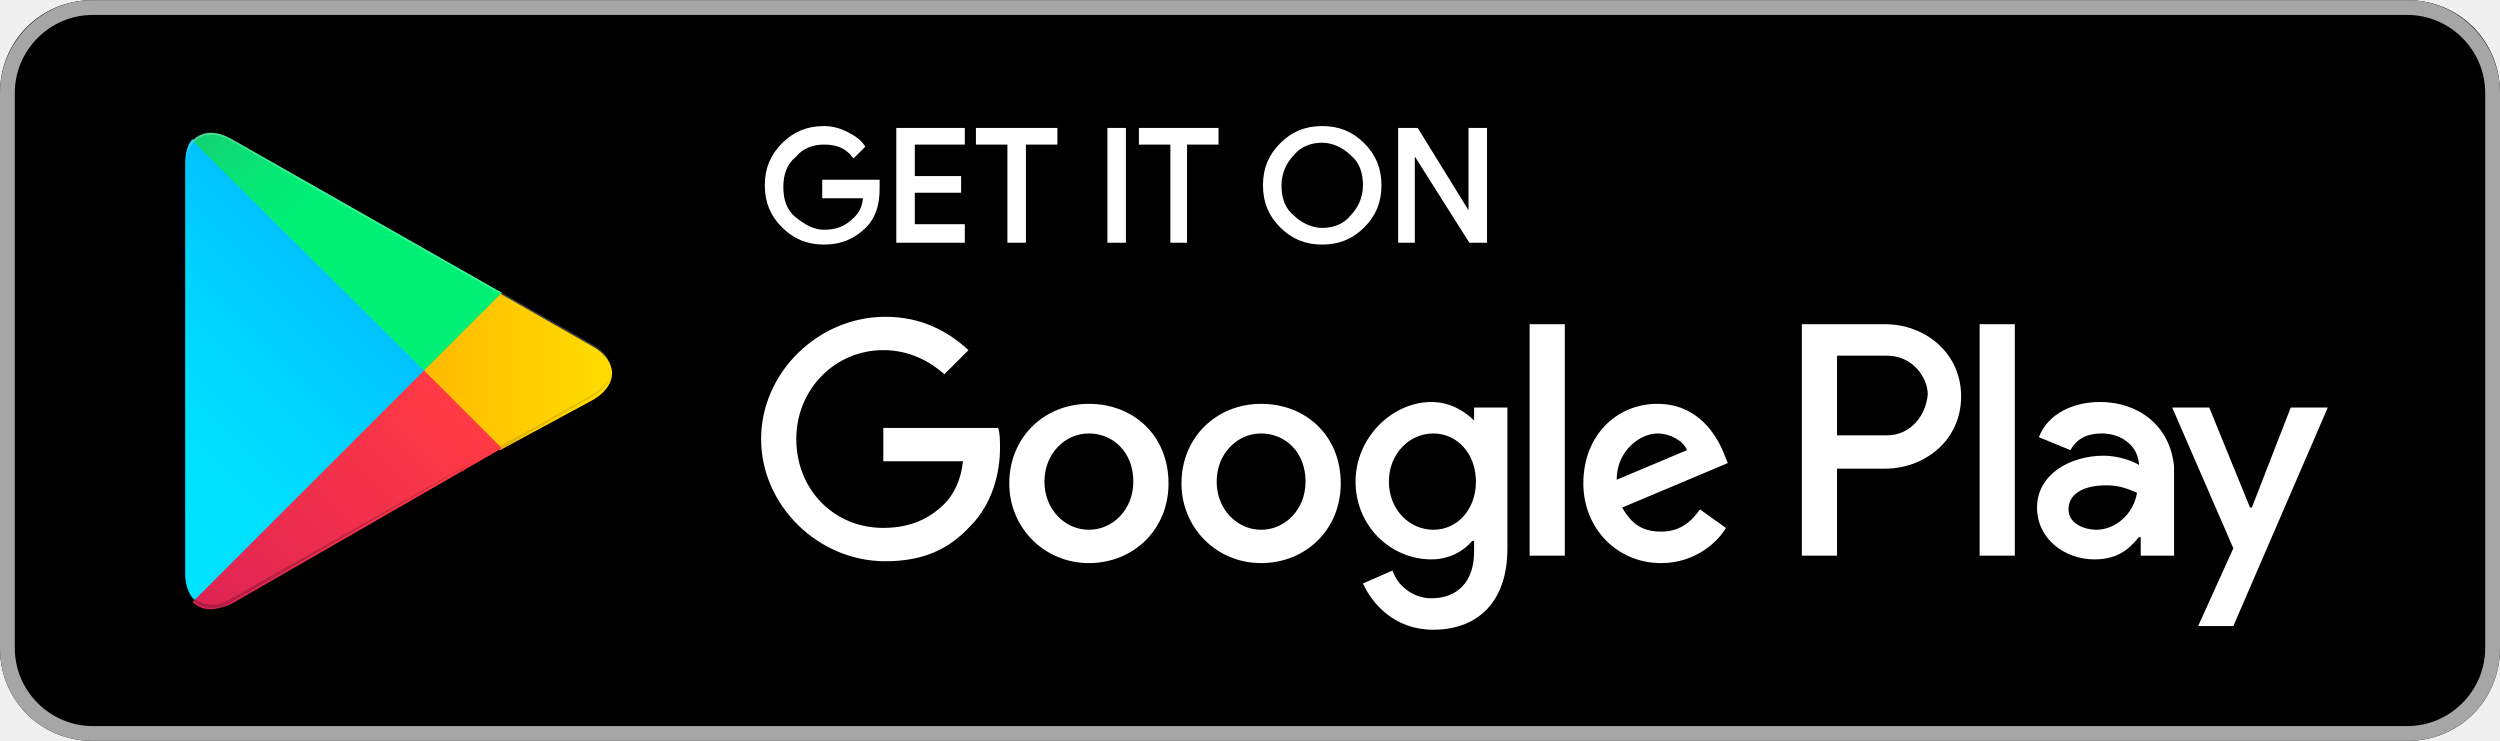
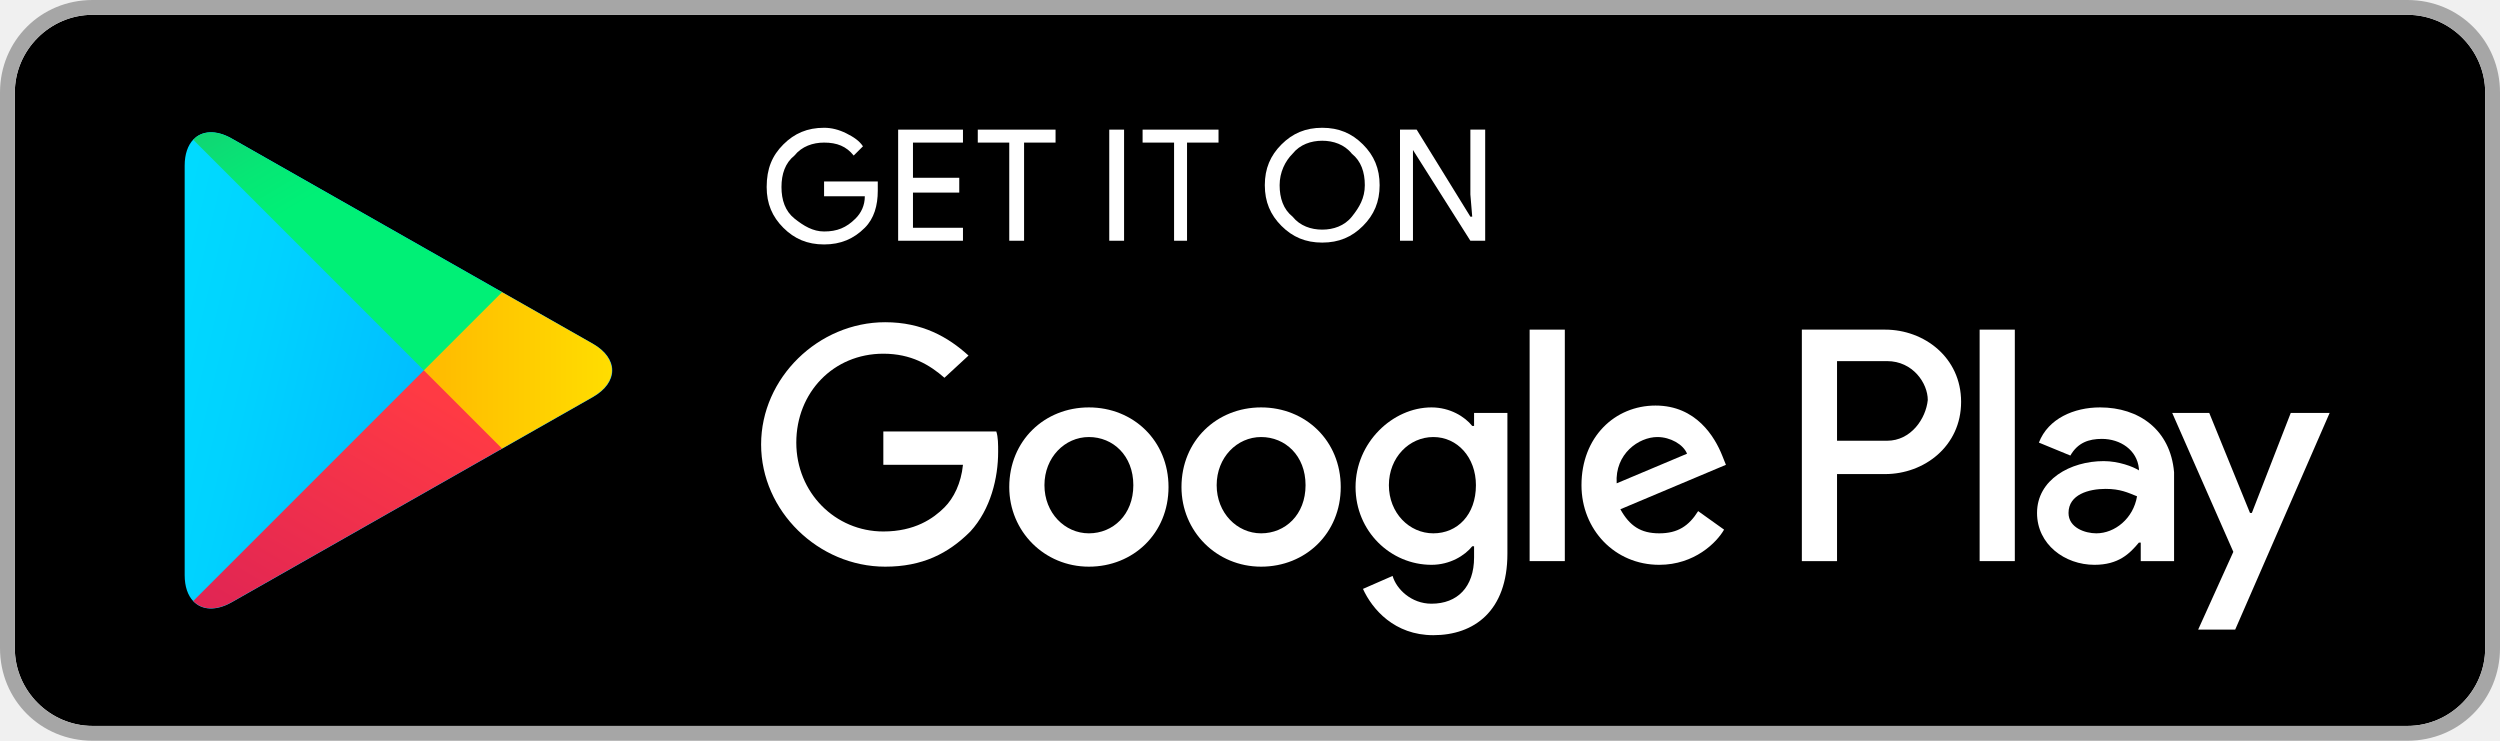
- <svg xmlns="http://www.w3.org/2000/svg" id="googleplay" viewBox="0 0 135 40" width="2500" height="741">
-   <style>.st0{fill:#a6a6a6}.st1{stroke:#fff;stroke-width:.2;stroke-miterlimit:10}.st1,.st2{fill:#fff}.st3{fill:url(#SVGID_1_)}.st4{fill:url(#SVGID_2_)}.st5{fill:url(#SVGID_3_)}.st6{fill:url(#SVGID_4_)}.st7,.st8,.st9{opacity:.2;enable-background:new}.st8,.st9{opacity:.12}.st9{opacity:.25;fill:#fff}</style>
-   <path d="M130 40H5c-2.8 0-5-2.2-5-5V5c0-2.8 2.2-5 5-5h125c2.8 0 5 2.2 5 5v30c0 2.8-2.2 5-5 5z" />
-   <path class="st0" d="M130 .8c2.3 0 4.2 1.9 4.2 4.2v30c0 2.3-1.9 4.2-4.2 4.2H5C2.7 39.2.8 37.3.8 35V5C.8 2.7 2.7.8 5 .8h125m0-.8H5C2.2 0 0 2.3 0 5v30c0 2.8 2.2 5 5 5h125c2.8 0 5-2.2 5-5V5c0-2.7-2.2-5-5-5z" />
-   <path class="st1" d="M47.4 10.2c0 .8-.2 1.5-.7 2-.6.6-1.3.9-2.2.9-.9 0-1.6-.3-2.2-.9-.6-.6-.9-1.3-.9-2.2 0-.9.3-1.6.9-2.2.6-.6 1.3-.9 2.2-.9.4 0 .8.1 1.2.3.4.2.7.4.9.7l-.5.5c-.4-.5-.9-.7-1.6-.7-.6 0-1.2.2-1.6.7-.5.4-.7 1-.7 1.7s.2 1.3.7 1.7c.5.4 1 .7 1.6.7.7 0 1.2-.2 1.7-.7.3-.3.5-.7.5-1.2h-2.2v-.8h2.9v.4zM52 7.7h-2.7v1.9h2.5v.7h-2.5v1.9H52v.8h-3.5V7H52v.7zM55.3 13h-.8V7.7h-1.7V7H57v.7h-1.7V13zM59.9 13V7h.8v6h-.8zM64.1 13h-.8V7.7h-1.7V7h4.1v.7H64V13zM73.6 12.2c-.6.6-1.3.9-2.2.9-.9 0-1.6-.3-2.2-.9-.6-.6-.9-1.3-.9-2.2s.3-1.6.9-2.2c.6-.6 1.3-.9 2.2-.9.9 0 1.6.3 2.2.9.6.6.9 1.3.9 2.2 0 .9-.3 1.6-.9 2.2zm-3.8-.5c.4.4 1 .7 1.6.7.6 0 1.2-.2 1.6-.7.4-.4.7-1 .7-1.7s-.2-1.3-.7-1.7c-.4-.4-1-.7-1.6-.7-.6 0-1.2.2-1.6.7-.4.4-.7 1-.7 1.7s.2 1.3.7 1.7zM75.6 13V7h.9l2.9 4.7V7h.8v6h-.8l-3.1-4.9V13h-.7z" />
-   <path class="st2" d="M68.1 21.8c-2.4 0-4.3 1.8-4.3 4.3 0 2.4 1.9 4.3 4.3 4.3s4.3-1.8 4.3-4.3c0-2.6-1.9-4.3-4.3-4.3zm0 6.8c-1.3 0-2.4-1.1-2.4-2.6s1.1-2.6 2.4-2.6c1.3 0 2.4 1 2.4 2.6 0 1.5-1.1 2.6-2.4 2.6zm-9.3-6.8c-2.4 0-4.3 1.8-4.3 4.3 0 2.4 1.9 4.3 4.3 4.3s4.3-1.8 4.3-4.3c0-2.6-1.9-4.3-4.3-4.3zm0 6.8c-1.3 0-2.4-1.1-2.4-2.6s1.1-2.6 2.4-2.6c1.3 0 2.4 1 2.4 2.6 0 1.5-1.1 2.6-2.4 2.6zm-11.1-5.5v1.8H52c-.1 1-.5 1.8-1 2.3-.6.6-1.6 1.3-3.3 1.3-2.7 0-4.7-2.1-4.7-4.8s2.1-4.8 4.7-4.8c1.4 0 2.5.6 3.3 1.3l1.3-1.3c-1.1-1-2.5-1.8-4.5-1.8-3.6 0-6.7 3-6.7 6.6 0 3.6 3.1 6.6 6.7 6.6 2 0 3.4-.6 4.6-1.9 1.2-1.2 1.6-2.9 1.6-4.2 0-.4 0-.8-.1-1.1h-6.2zm45.4 1.4c-.4-1-1.4-2.7-3.6-2.7s-4 1.7-4 4.3c0 2.4 1.8 4.3 4.2 4.3 1.9 0 3.1-1.2 3.5-1.9l-1.4-1c-.5.7-1.1 1.2-2.1 1.2s-1.6-.4-2.1-1.3l5.7-2.4-.2-.5zm-5.8 1.4c0-1.6 1.3-2.5 2.2-2.5.7 0 1.4.4 1.6.9l-3.8 1.6zM82.6 30h1.9V17.5h-1.9V30zm-3-7.3c-.5-.5-1.3-1-2.3-1-2.1 0-4.1 1.9-4.1 4.3s1.9 4.2 4.1 4.2c1 0 1.8-.5 2.2-1h.1v.6c0 1.6-.9 2.5-2.3 2.5-1.1 0-1.9-.8-2.1-1.5l-1.6.7c.5 1.1 1.7 2.5 3.8 2.5 2.2 0 4-1.3 4-4.4V22h-1.8v.7zm-2.2 5.9c-1.3 0-2.4-1.1-2.4-2.6s1.1-2.6 2.4-2.6c1.3 0 2.3 1.1 2.3 2.6s-1 2.6-2.3 2.6zm24.4-11.1h-4.5V30h1.9v-4.7h2.6c2.1 0 4.1-1.5 4.1-3.9s-2-3.9-4.1-3.9zm.1 6h-2.7v-4.3h2.7c1.4 0 2.2 1.2 2.2 2.1-.1 1.1-.9 2.2-2.2 2.2zm11.5-1.8c-1.4 0-2.8.6-3.3 1.9l1.7.7c.4-.7 1-.9 1.7-.9 1 0 1.9.6 2 1.6v.1c-.3-.2-1.1-.5-1.9-.5-1.8 0-3.6 1-3.6 2.8 0 1.7 1.5 2.8 3.1 2.8 1.3 0 1.9-.6 2.4-1.2h.1v1h1.8v-4.8c-.2-2.2-1.9-3.5-4-3.5zm-.2 6.9c-.6 0-1.5-.3-1.5-1.1 0-1 1.1-1.3 2-1.3.8 0 1.2.2 1.7.4-.2 1.2-1.2 2-2.2 2zm10.5-6.6l-2.1 5.4h-.1l-2.2-5.4h-2l3.3 7.6-1.9 4.2h1.9l5.1-11.8h-2zm-16.8 8h1.9V17.5h-1.9V30z" />
-   <g>
-     <linearGradient id="SVGID_1_" gradientUnits="userSpaceOnUse" x1="21.8" y1="33.29" x2="5.017" y2="16.508" gradientTransform="matrix(1 0 0 -1 0 42)">
-       <stop offset="0" stop-color="#00a0ff" />
-       <stop offset=".007" stop-color="#00a1ff" />
-       <stop offset=".26" stop-color="#00beff" />
-       <stop offset=".512" stop-color="#00d2ff" />
-       <stop offset=".76" stop-color="#00dfff" />
-       <stop offset="1" stop-color="#00e3ff" />
+ <svg xmlns="http://www.w3.org/2000/svg" width="135px" height="40px" viewBox="0 0 135 40" version="1.1">
+   <defs>
+     <linearGradient x1="-0.28%" y1="0.22%" x2="-0.21%" y2="0.12%" id="linearGradient-1">
+       <stop stop-color="#32A071" offset="0%" />
+       <stop stop-color="#2DA771" offset="6.85%" />
+       <stop stop-color="#15CF74" offset="47.62%" />
+       <stop stop-color="#06E775" offset="80.09%" />
+       <stop stop-color="#00F076" offset="100%" />
    </linearGradient>
-     <path class="st3" d="M10.4 7.5c-.3.3-.4.8-.4 1.4V31c0 .6.2 1.1.5 1.4l.1.1L23 20.1v-.2L10.4 7.5z" />
-     <linearGradient id="SVGID_2_" gradientUnits="userSpaceOnUse" x1="33.834" y1="21.999" x2="9.637" y2="21.999" gradientTransform="matrix(1 0 0 -1 0 42)">
-       <stop offset="0" stop-color="#ffe000" />
-       <stop offset=".409" stop-color="#ffbd00" />
-       <stop offset=".775" stop-color="orange" />
-       <stop offset="1" stop-color="#ff9c00" />
+     <linearGradient x1="93.395%" y1="74.131%" x2="-60.659%" y2="33.147%" id="linearGradient-2">
+       <stop stop-color="#00A0FF" offset="0%" />
+       <stop stop-color="#00A1FF" offset="0.66%" />
+       <stop stop-color="#00BEFF" offset="26.01%" />
+       <stop stop-color="#00D2FF" offset="51.22%" />
+       <stop stop-color="#00DFFF" offset="76.04%" />
+       <stop stop-color="#00E3FF" offset="100%" />
    </linearGradient>
-     <path class="st4" d="M27 24.3l-4.1-4.1V19.9l4.1-4.1.1.1 4.9 2.8c1.4.8 1.4 2.1 0 2.9l-5 2.7z" />
-     <linearGradient id="SVGID_3_" gradientUnits="userSpaceOnUse" x1="24.827" y1="19.704" x2="2.069" y2="-3.054" gradientTransform="matrix(1 0 0 -1 0 42)">
-       <stop offset="0" stop-color="#ff3a44" />
-       <stop offset="1" stop-color="#c31162" />
+     <linearGradient x1="107.728%" y1="50.251%" x2="-130.666%" y2="50.251%" id="linearGradient-3">
+       <stop stop-color="#FFE000" offset="0%" />
+       <stop stop-color="#FFBD00" offset="40.87%" />
+       <stop stop-color="#FFA500" offset="77.54%" />
+       <stop stop-color="#FF9C00" offset="100%" />
    </linearGradient>
-     <path class="st5" d="M27.1 24.2L22.9 20 10.4 32.5c.5.5 1.2.5 2.1.1l14.6-8.4" />
-     <linearGradient id="SVGID_4_" gradientUnits="userSpaceOnUse" x1="7.297" y1="41.824" x2="17.46" y2="31.661" gradientTransform="matrix(1 0 0 -1 0 42)">
-       <stop offset="0" stop-color="#32a071" />
-       <stop offset=".069" stop-color="#2da771" />
-       <stop offset=".476" stop-color="#15cf74" />
-       <stop offset=".801" stop-color="#06e775" />
-       <stop offset="1" stop-color="#00f076" />
+     <linearGradient x1="86.385%" y1="17.899%" x2="-49.889%" y2="194.484%" id="linearGradient-4">
+       <stop stop-color="#FF3A44" offset="0%" />
+       <stop stop-color="#C31162" offset="100%" />
    </linearGradient>
-     <path class="st6" d="M27.1 15.8L12.5 7.5c-.9-.5-1.6-.4-2.1.1L22.9 20l4.2-4.2z" />
-     <path class="st7" d="M27 24.1l-14.5 8.2c-.8.5-1.5.4-2 0l-.1.1.1.1c.5.4 1.2.5 2 0L27 24.1z" />
-     <path class="st8" d="M10.4 32.3c-.3-.3-.4-.8-.4-1.4v.1c0 .6.2 1.1.5 1.4v-.1h-.1zM32 21.3l-5 2.8.1.1 4.9-2.8c.7-.4 1-.9 1-1.4 0 .5-.4.9-1 1.3z" />
-     <path class="st9" d="M12.5 7.6L32 18.7c.6.4 1 .8 1 1.3 0-.5-.3-1-1-1.4L12.5 7.5c-1.4-.8-2.5-.2-2.5 1.4V9c0-1.5 1.1-2.2 2.5-1.4z" />
+     <linearGradient x1="-18.581%" y1="-54.592%" x2="42.278%" y2="24.622%" id="linearGradient-5">
+       <stop stop-color="#32A071" offset="0%" />
+       <stop stop-color="#2DA771" offset="6.85%" />
+       <stop stop-color="#15CF74" offset="47.62%" />
+       <stop stop-color="#06E775" offset="80.09%" />
+       <stop stop-color="#00F076" offset="100%" />
+     </linearGradient>
+   </defs>
+   <g id="Page-1" stroke="none" stroke-width="1" fill="none" fill-rule="evenodd">
+     <g id="google-play">
+       <rect id="Rectangle-path" fill="url(#linearGradient-1)" x="22.9" y="20" width="-0.1" height="-0.1" />
+       <path d="M130,0.8 L5,0.8 C2.7,0.8 0.8,2.7 0.8,5 L0.8,35 C0.8,37.3 2.7,39.2 5,39.2 L130,39.2 C132.3,39.2 134.2,37.3 134.2,35 L134.2,5 C134.2,2.7 132.3,0.8 130,0.8 L130,0.8 Z" id="Path" fill="#000000" />
+       <path d="M32.015,21.446 L27.122,24.226 L27.053,24.264 L12.513,32.525 C11.656,33.012 10.896,32.952 10.435,32.464 C10.144,32.156 9.972,31.679 9.972,31.059 L9.972,8.943 C9.972,8.324 10.144,7.846 10.435,7.538 L10.509,7.465 L10.521,7.477 C10.495,7.501 10.461,7.512 10.436,7.538 C10.897,7.051 11.657,6.99 12.514,7.477 L27.122,15.777 L27.121,15.778 L27.122,15.778 L32.015,18.558 C33.413,19.352 33.413,20.651 32.015,21.446" id="Fill-1" fill="url(#linearGradient-2)" />
+       <polygon id="Shape" fill="#FFFFFF" points="75.6 7 76.5 7 79.4 11.7 79.5 11.7 79.4 10.5 79.4 7 80.2 7 80.2 13 79.4 13 76.3 8.1 76.3 8.1 76.3 9.3 76.3 13 75.6 13" />
+       <path d="M69.2,7.8 C69.8,7.2 70.5,6.9 71.4,6.9 C72.3,6.9 73,7.2 73.6,7.8 C74.2,8.4 74.5,9.1 74.5,10 C74.5,10.9 74.2,11.6 73.6,12.2 C73,12.8 72.3,13.1 71.4,13.1 C70.5,13.1 69.8,12.8 69.2,12.2 C68.6,11.6 68.3,10.9 68.3,10 C68.3,9.1 68.6,8.4 69.2,7.8 Z M71.4,12.4 C72,12.4 72.6,12.2 73,11.7 C73.4,11.2 73.7,10.7 73.7,10 C73.7,9.3 73.5,8.7 73,8.3 C72.6,7.8 72,7.6 71.4,7.6 C70.8,7.6 70.2,7.8 69.8,8.3 C69.4,8.7 69.1,9.3 69.1,10 C69.1,10.7 69.3,11.3 69.8,11.7 C70.2,12.2 70.8,12.4 71.4,12.4 Z" id="Combined-Shape" fill="#FFFFFF" />
+       <polygon id="Shape" fill="#FFFFFF" points="61.7 7.7 61.7 7 65.8 7 65.8 7.7 64.1 7.7 64.1 13 63.4 13 63.4 7.7" />
+       <rect id="Rectangle-path" fill="#FFFFFF" x="59.9" y="7" width="0.8" height="6" />
+       <polygon id="Shape" fill="#FFFFFF" points="52.8 7.7 52.8 7 57 7 57 7.7 55.3 7.7 55.3 13 54.5 13 54.5 7.7" />
+       <polygon id="Shape" fill="#FFFFFF" points="48.5 7 52 7 52 7.7 49.3 7.7 49.3 9.6 51.8 9.6 51.8 10.4 49.3 10.4 49.3 12.3 52 12.3 52 13 48.5 13" />
+       <path d="M42.3,7.8 C42.9,7.2 43.6,6.9 44.5,6.9 C44.9,6.9 45.3,7 45.7,7.2 C46.1,7.4 46.4,7.6 46.6,7.9 L46.1,8.4 C45.7,7.9 45.2,7.7 44.5,7.7 C43.9,7.7 43.3,7.9 42.9,8.4 C42.4,8.8 42.2,9.4 42.2,10.1 C42.2,10.8 42.4,11.4 42.9,11.8 C43.4,12.2 43.9,12.5 44.5,12.5 C45.2,12.5 45.7,12.3 46.2,11.8 C46.5,11.5 46.7,11.1 46.7,10.6 L44.5,10.6 L44.5,9.8 L47.4,9.8 L47.4,10.3 C47.4,11.1 47.2,11.8 46.7,12.3 C46.1,12.9 45.4,13.2 44.5,13.2 C43.6,13.2 42.9,12.9 42.3,12.3 C41.7,11.7 41.4,11 41.4,10.1 C41.4,9.1 41.7,8.4 42.3,7.8 L42.3,7.8 Z" id="Shape" fill="#FFFFFF" />
+       <polygon id="Shape" fill="#FFFFFF" points="120.7 34 118.7 34 120.6 29.8 117.3 22.3 119.3 22.3 121.5 27.7 121.6 27.7 123.7 22.3 125.8 22.3" />
+       <path d="M113.4,22 C112,22 110.6,22.6 110.1,23.9 L111.8,24.6 C112.2,23.9 112.8,23.7 113.5,23.7 C114.5,23.7 115.4,24.3 115.5,25.3 L115.5,25.4 C115.2,25.2 114.4,24.9 113.6,24.9 C111.8,24.9 110,25.9 110,27.7 C110,29.4 111.5,30.5 113.1,30.5 C114.4,30.5 115,29.9 115.5,29.3 L115.6,29.3 L115.6,30.3 L117.4,30.3 L117.4,25.5 C117.2,23.2 115.5,22 113.4,22 L113.4,22 Z M113.2,28.8 C112.6,28.8 111.7,28.5 111.7,27.7 C111.7,26.7 112.8,26.4 113.7,26.4 C114.5,26.4 114.9,26.6 115.4,26.8 C115.2,28 114.2,28.8 113.2,28.8 L113.2,28.8 Z" id="Shape" fill="#FFFFFF" />
+       <rect id="Rectangle-path" fill="#FFFFFF" x="106.9" y="17.8" width="1.9" height="12.5" />
+       <path d="M101.8,17.8 L97.3,17.8 L97.3,30.3 L99.2,30.3 L99.2,25.6 L101.8,25.6 C103.9,25.6 105.9,24.1 105.9,21.7 C105.9,19.3 103.9,17.8 101.8,17.8 L101.8,17.8 Z M101.9,23.8 L99.2,23.8 L99.2,19.5 L101.9,19.5 C103.3,19.5 104.1,20.7 104.1,21.6 C104,22.6 103.2,23.8 101.9,23.8 L101.9,23.8 Z" id="Shape" fill="#FFFFFF" />
+       <path d="M89.6,28.8 C88.6,28.8 88,28.4 87.5,27.5 L93.2,25.1 L93,24.6 C92.6,23.6 91.6,21.9 89.4,21.9 C87.2,21.9 85.4,23.6 85.4,26.2 C85.4,28.6 87.2,30.5 89.6,30.5 C91.5,30.5 92.7,29.3 93.1,28.6 L91.7,27.6 C91.2,28.4 90.6,28.8 89.6,28.8 L89.6,28.8 Z M89.5,23.6 C90.2,23.6 90.9,24 91.1,24.5 L87.3,26.1 C87.2,24.5 88.5,23.6 89.5,23.6 L89.5,23.6 Z" id="Shape" fill="#FFFFFF" />
+       <rect id="Rectangle-path" fill="#FFFFFF" x="82.6" y="17.8" width="1.9" height="12.5" />
+       <path d="M79.6,22.3 L79.6,23 L79.5,23 C79.1,22.5 78.3,22 77.3,22 C75.2,22 73.2,23.9 73.2,26.3 C73.2,28.7 75.1,30.5 77.3,30.5 C78.3,30.5 79.1,30 79.5,29.5 L79.6,29.5 L79.6,30.1 C79.6,31.7 78.7,32.6 77.3,32.6 C76.2,32.6 75.4,31.8 75.2,31.1 L73.6,31.8 C74.1,32.9 75.3,34.3 77.4,34.3 C79.6,34.3 81.4,33 81.4,29.9 L81.4,22.3 L79.6,22.3 L79.6,22.3 Z M77.4,28.8 C76.1,28.8 75,27.7 75,26.2 C75,24.7 76.1,23.6 77.4,23.6 C78.7,23.6 79.7,24.7 79.7,26.2 C79.7,27.8 78.7,28.8 77.4,28.8 L77.4,28.8 Z" id="Shape" fill="#FFFFFF" />
+       <path d="M68.1,22 C65.7,22 63.8,23.8 63.8,26.3 C63.8,28.7 65.7,30.6 68.1,30.6 C70.5,30.6 72.4,28.8 72.4,26.3 C72.4,23.8 70.5,22 68.1,22 L68.1,22 Z M68.1,28.8 C66.8,28.8 65.7,27.7 65.7,26.2 C65.7,24.7 66.8,23.6 68.1,23.6 C69.4,23.6 70.5,24.6 70.5,26.2 C70.5,27.8 69.4,28.8 68.1,28.8 L68.1,28.8 Z" id="Shape" fill="#FFFFFF" />
+       <path d="M58.8,22 C56.4,22 54.5,23.8 54.5,26.3 C54.5,28.7 56.4,30.6 58.8,30.6 C61.2,30.6 63.1,28.8 63.1,26.3 C63.1,23.8 61.2,22 58.8,22 L58.8,22 Z M58.8,28.8 C57.5,28.8 56.4,27.7 56.4,26.2 C56.4,24.7 57.5,23.6 58.8,23.6 C60.1,23.6 61.2,24.6 61.2,26.2 C61.2,27.8 60.1,28.8 58.8,28.8 L58.8,28.8 Z" id="Shape" fill="#FFFFFF" />
+       <path d="M52.4,28.7 C51.2,29.9 49.8,30.6 47.8,30.6 C44.2,30.6 41.1,27.6 41.1,24 C41.1,20.4 44.2,17.4 47.8,17.4 C49.8,17.4 51.2,18.2 52.3,19.2 L51,20.4 C50.2,19.7 49.2,19.1 47.7,19.1 C45,19.1 43,21.2 43,23.9 C43,26.6 45.1,28.7 47.7,28.7 C49.4,28.7 50.4,28 51,27.4 C51.5,26.9 51.9,26.1 52,25.1 L47.7,25.1 L47.7,23.3 L47.7,23.3 L53.8,23.3 C53.9,23.6 53.9,24 53.9,24.4 C53.9,25.8 53.5,27.5 52.4,28.7 L52.4,28.7 Z" id="Shape" fill="#FFFFFF" />
+       <path d="M27.013,24.274 L22.888,20.146 L22.888,19.854 L27.015,15.727 L31.997,18.557 C33.393,19.351 33.393,20.649 31.997,21.442 L27.108,24.22 L27.013,24.274" id="Fill-21" fill="url(#linearGradient-3)" />
+       <path d="M27.108,24.22 L22.888,20 L10.435,32.453 C10.896,32.94 11.656,33 12.512,32.514 L27.108,24.22" id="Fill-23" fill="url(#linearGradient-4)" />
+       <path d="M27.108,15.78 L12.512,7.486 C11.656,7 10.896,7.06 10.435,7.547 L22.888,20 L27.108,15.78" id="Fill-26" fill="url(#linearGradient-5)" />
+       <path d="M130,0.8 C132.3,0.8 134.2,2.7 134.2,5 L134.2,35 C134.2,37.3 132.3,39.2 130,39.2 L5,39.2 C2.7,39.2 0.8,37.3 0.8,35 L0.8,5 C0.8,2.7 2.7,0.8 5,0.8 L130,0.8 L130,0.8 L130,0.8 Z M130,0 L5,0 C2.2,0 0,2.2 0,5 L0,35 C0,37.8 2.2,40 5,40 L130,40 C132.8,40 135,37.8 135,35 L135,5 C135,2.2 132.8,0 130,0 L130,0 L130,0 L130,0 Z" id="outline" fill="#A6A6A6" />
+     </g>
  </g>
</svg>
